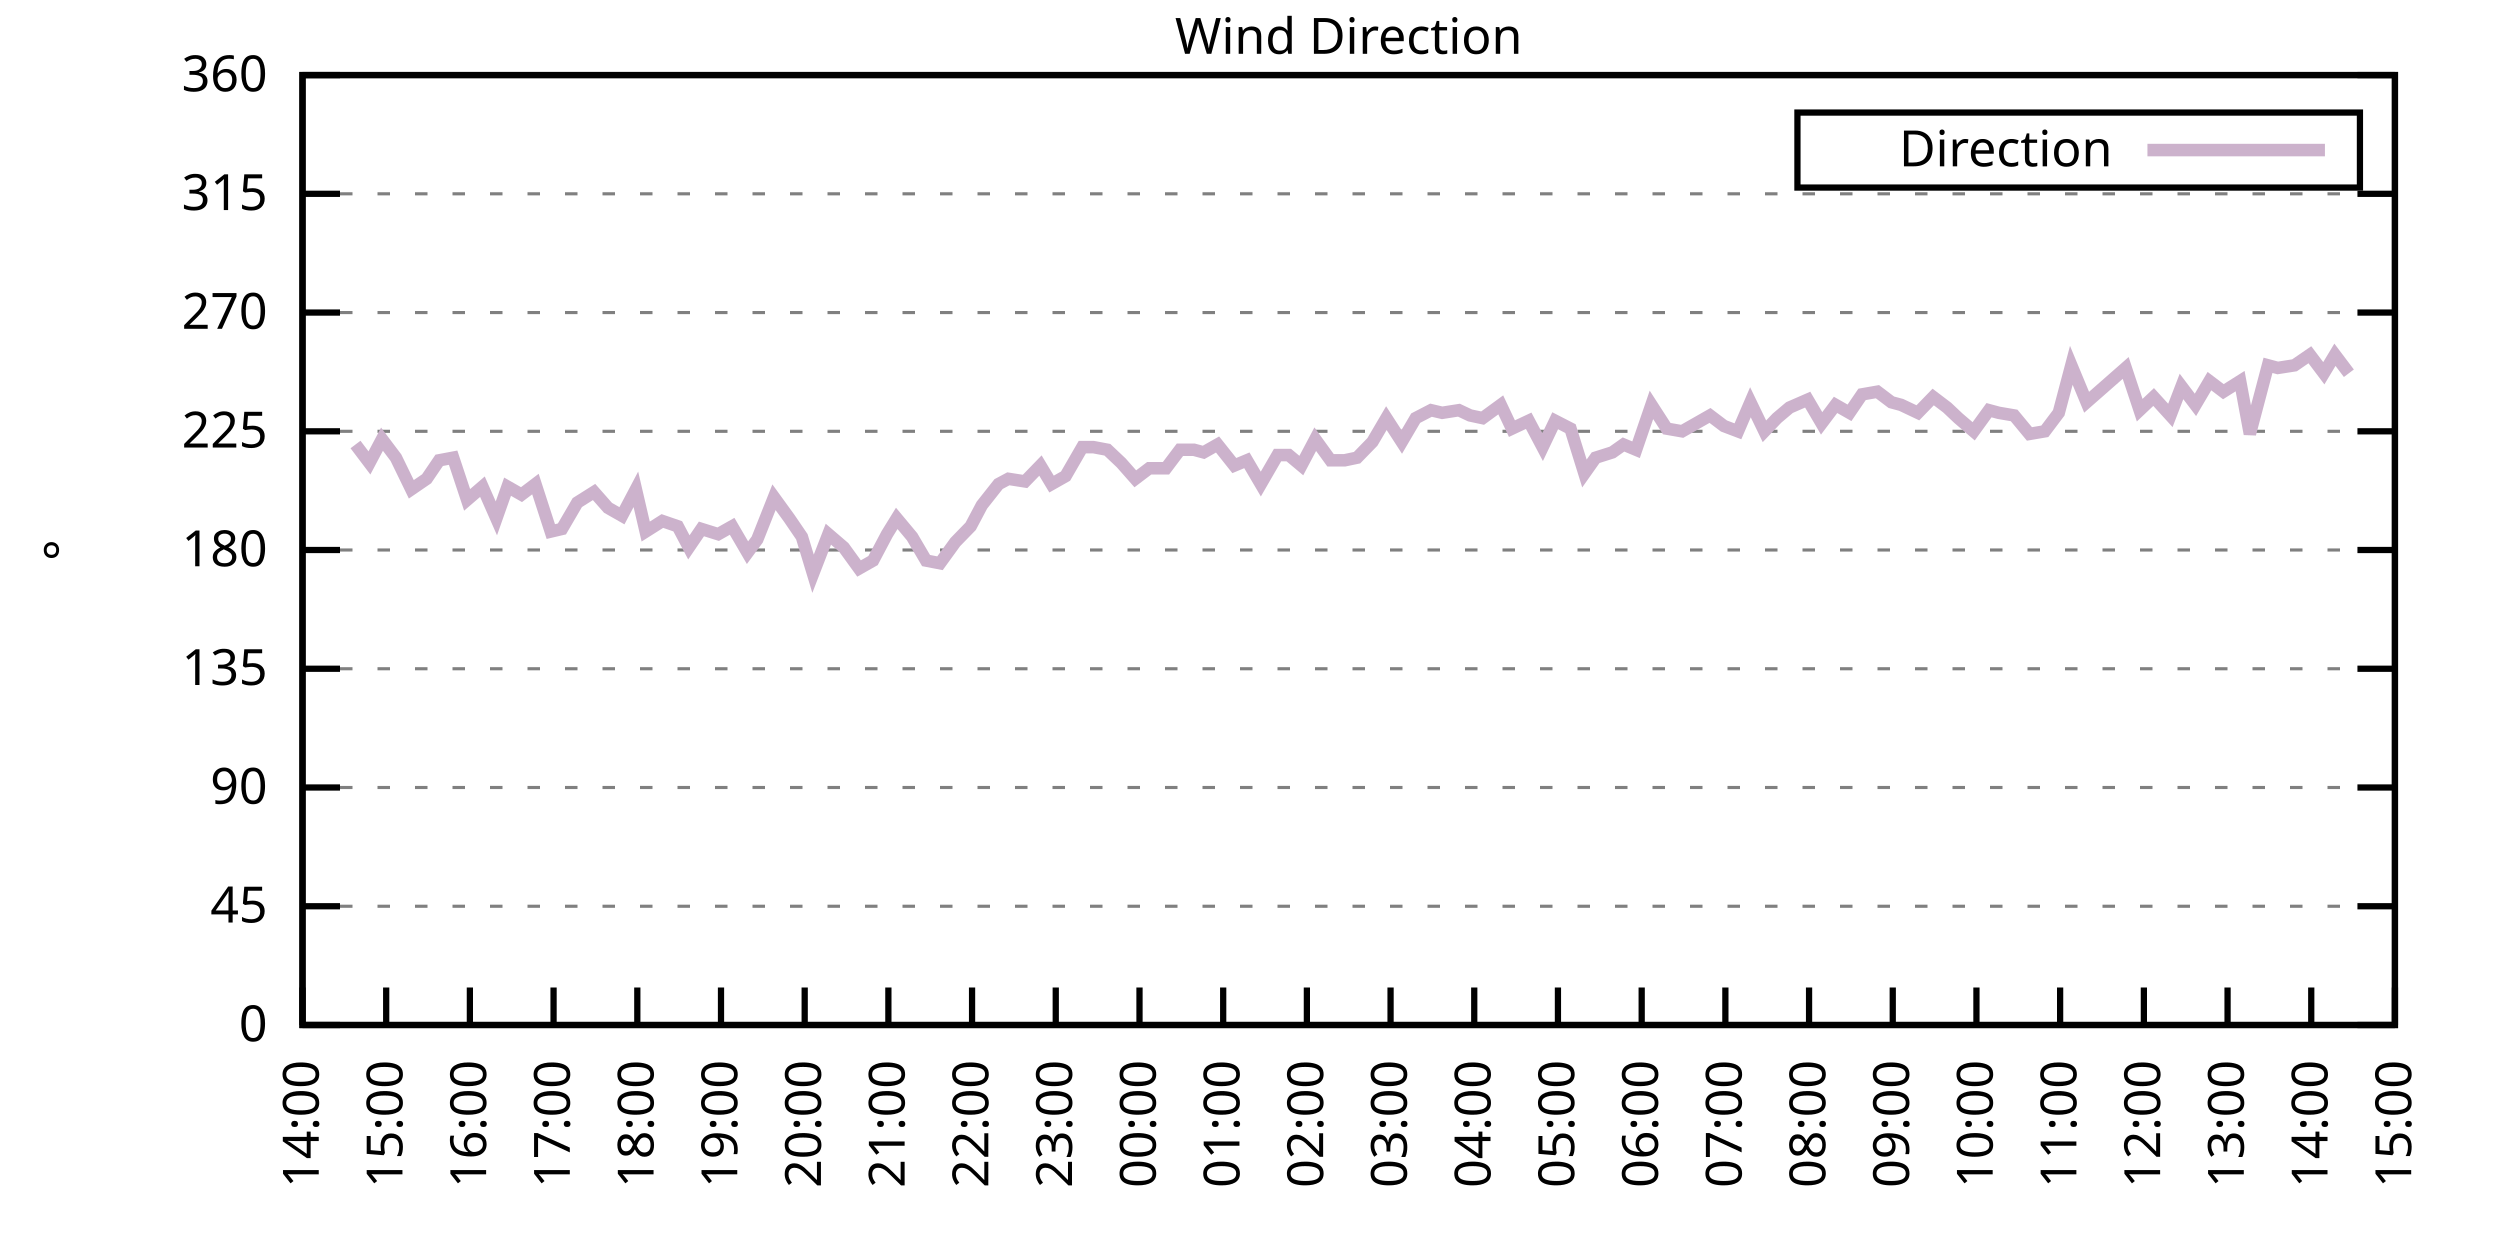
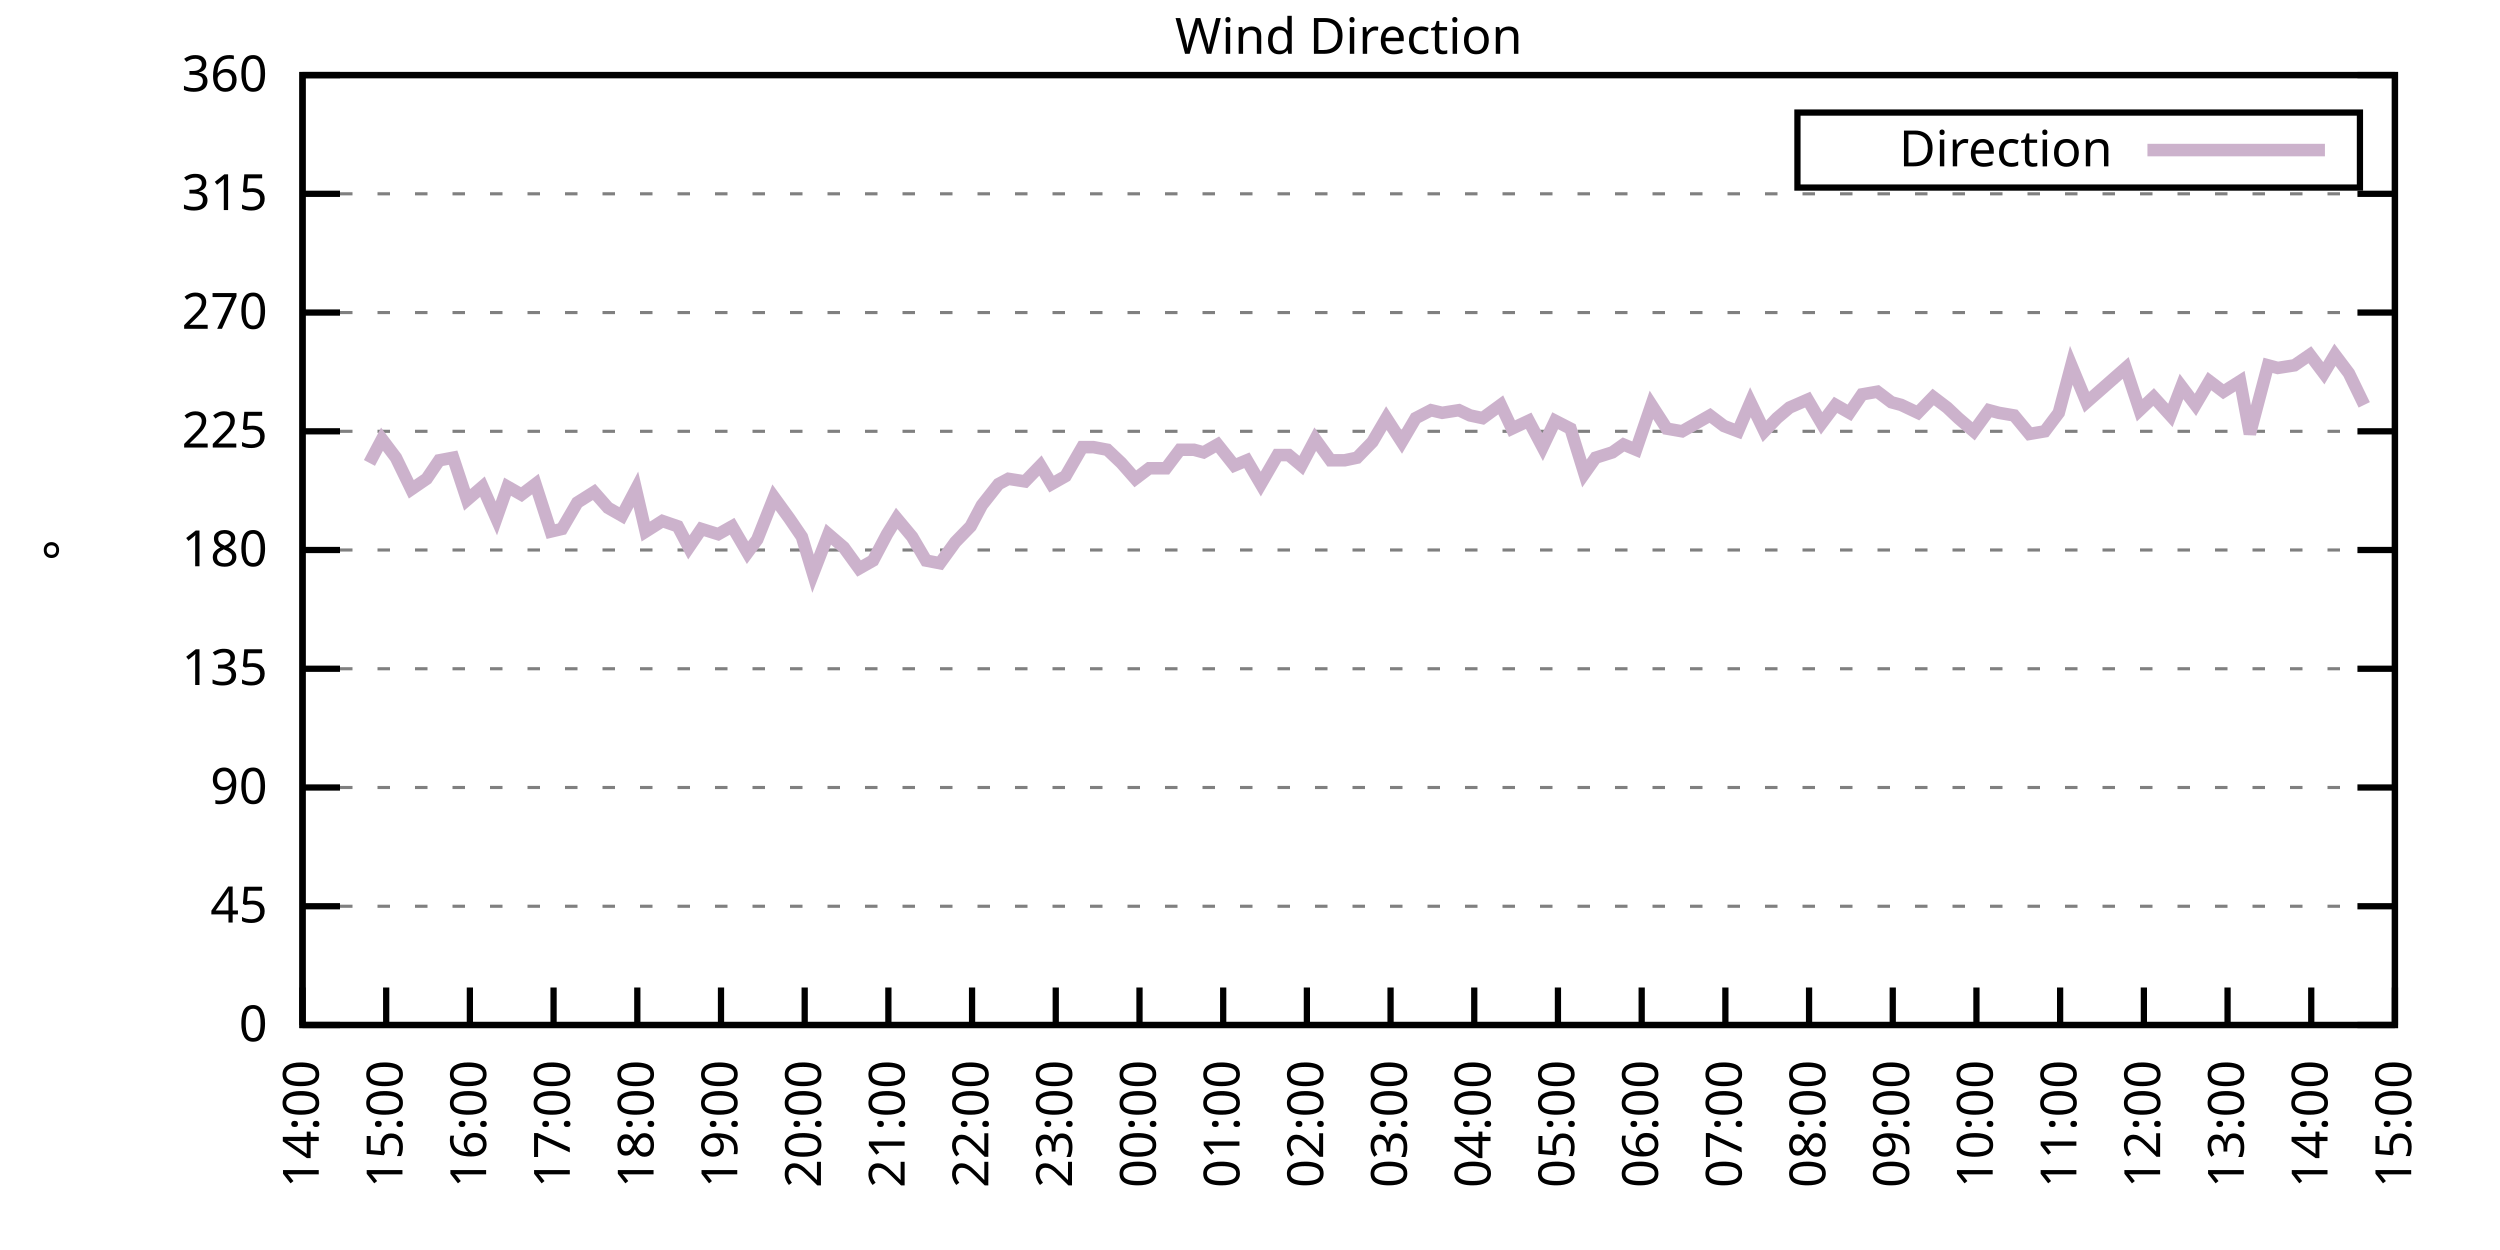
<svg xmlns="http://www.w3.org/2000/svg" xmlns:xlink="http://www.w3.org/1999/xlink" width="400" height="200" viewBox="0 0 400 200">
  <g id="gnuplot_canvas">
    <rect x="0" y="0" width="400" height="200" fill="none" />
    <defs>
      <circle id="gpDot" r="0.5" stroke-width="0.5" stroke="currentColor" />
      <path id="gpPt0" stroke-width="0.333" stroke="currentColor" d="M-1,0 h2 M0,-1 v2" />
      <path id="gpPt1" stroke-width="0.333" stroke="currentColor" d="M-1,-1 L1,1 M1,-1 L-1,1" />
      <path id="gpPt2" stroke-width="0.333" stroke="currentColor" d="M-1,0 L1,0 M0,-1 L0,1 M-1,-1 L1,1 M-1,1 L1,-1" />
      <rect id="gpPt3" stroke-width="0.333" stroke="currentColor" x="-1" y="-1" width="2" height="2" />
      <rect id="gpPt4" stroke-width="0.333" stroke="currentColor" fill="currentColor" x="-1" y="-1" width="2" height="2" />
      <circle id="gpPt5" stroke-width="0.333" stroke="currentColor" cx="0" cy="0" r="1" />
      <use xlink:href="#gpPt5" id="gpPt6" fill="currentColor" stroke="none" />
      <path id="gpPt7" stroke-width="0.333" stroke="currentColor" d="M0,-1.33 L-1.33,0.67 L1.33,0.67 z" />
      <use xlink:href="#gpPt7" id="gpPt8" fill="currentColor" stroke="none" />
      <use xlink:href="#gpPt7" id="gpPt9" stroke="currentColor" transform="rotate(180)" />
      <use xlink:href="#gpPt9" id="gpPt10" fill="currentColor" stroke="none" />
      <use xlink:href="#gpPt3" id="gpPt11" stroke="currentColor" transform="rotate(45)" />
      <use xlink:href="#gpPt11" id="gpPt12" fill="currentColor" stroke="none" />
      <path id="gpPt13" stroke-width="0.333" stroke="currentColor" d="M0,1.330 L1.265,0.411 L0.782,-1.067 L-0.782,-1.076 L-1.265,0.411 z" />
      <use xlink:href="#gpPt13" id="gpPt14" fill="currentColor" stroke="none" />
      <filter id="textbox" filterUnits="objectBoundingBox" x="0" y="0" height="1" width="1">
        <feFlood flood-color="white" flood-opacity="1" result="bgnd" />
        <feComposite in="SourceGraphic" in2="bgnd" operator="atop" />
      </filter>
      <filter id="greybox" filterUnits="objectBoundingBox" x="0" y="0" height="1" width="1">
        <feFlood flood-color="lightgrey" flood-opacity="1" result="grey" />
        <feComposite in="SourceGraphic" in2="grey" operator="atop" />
      </filter>
    </defs>
    <g fill="none" color="white" stroke="currentColor" stroke-width="1.00" stroke-linecap="butt" stroke-linejoin="miter">
</g>
    <g fill="none" color="black" stroke="currentColor" stroke-width="1.00" stroke-linecap="butt" stroke-linejoin="miter">
      <g stroke="none" shape-rendering="crispEdges">
        <polygon fill="rgb(255, 255, 255)" points="48.40,164.00 383.18,164.00 383.18,12.02 48.40,12.02 " />
      </g>
    </g>
    <g fill="none" color="black" stroke="currentColor" stroke-width="1.00" stroke-linecap="butt" stroke-linejoin="miter">
</g>
    <g fill="none" color="black" stroke="black" stroke-width="0.50" stroke-linecap="butt" stroke-linejoin="miter">
</g>
    <g fill="none" color="gray" stroke="currentColor" stroke-width="0.50" stroke-linecap="butt" stroke-linejoin="miter">
      <path stroke="gray" stroke-dasharray="2,4" class="gridline" d="M48.40,164.00 L383.19,164.00  " />
    </g>
    <g fill="none" color="gray" stroke="gray" stroke-width="1.00" stroke-linecap="butt" stroke-linejoin="miter">
</g>
    <g fill="none" color="black" stroke="currentColor" stroke-width="1.00" stroke-linecap="butt" stroke-linejoin="miter">
      <path stroke="black" d="M48.40,164.00 L54.40,164.00 M383.19,164.00 L377.19,164.00  " />
      <g transform="translate(42.80,166.60)" stroke="none" fill="black" font-family="Sans" font-size="8.00" text-anchor="end">
        <text>
          <tspan font-family="Sans"> 0</tspan>
        </text>
      </g>
    </g>
    <g fill="none" color="black" stroke="currentColor" stroke-width="1.00" stroke-linecap="butt" stroke-linejoin="miter">
</g>
    <g fill="none" color="black" stroke="black" stroke-width="0.50" stroke-linecap="butt" stroke-linejoin="miter">
</g>
    <g fill="none" color="gray" stroke="currentColor" stroke-width="0.50" stroke-linecap="butt" stroke-linejoin="miter">
      <path stroke="gray" stroke-dasharray="2,4" class="gridline" d="M48.40,145.00 L383.19,145.00  " />
    </g>
    <g fill="none" color="gray" stroke="gray" stroke-width="1.00" stroke-linecap="butt" stroke-linejoin="miter">
</g>
    <g fill="none" color="black" stroke="currentColor" stroke-width="1.00" stroke-linecap="butt" stroke-linejoin="miter">
      <path stroke="black" d="M48.40,145.00 L54.40,145.00 M383.19,145.00 L377.19,145.00  " />
      <g transform="translate(42.80,147.60)" stroke="none" fill="black" font-family="Sans" font-size="8.00" text-anchor="end">
        <text>
          <tspan font-family="Sans"> 45</tspan>
        </text>
      </g>
    </g>
    <g fill="none" color="black" stroke="currentColor" stroke-width="1.00" stroke-linecap="butt" stroke-linejoin="miter">
</g>
    <g fill="none" color="black" stroke="black" stroke-width="0.50" stroke-linecap="butt" stroke-linejoin="miter">
</g>
    <g fill="none" color="gray" stroke="currentColor" stroke-width="0.50" stroke-linecap="butt" stroke-linejoin="miter">
      <path stroke="gray" stroke-dasharray="2,4" class="gridline" d="M48.40,126.00 L383.19,126.00  " />
    </g>
    <g fill="none" color="gray" stroke="gray" stroke-width="1.00" stroke-linecap="butt" stroke-linejoin="miter">
</g>
    <g fill="none" color="black" stroke="currentColor" stroke-width="1.00" stroke-linecap="butt" stroke-linejoin="miter">
      <path stroke="black" d="M48.40,126.00 L54.40,126.00 M383.19,126.00 L377.19,126.00  " />
      <g transform="translate(42.80,128.60)" stroke="none" fill="black" font-family="Sans" font-size="8.00" text-anchor="end">
        <text>
          <tspan font-family="Sans"> 90</tspan>
        </text>
      </g>
    </g>
    <g fill="none" color="black" stroke="currentColor" stroke-width="1.00" stroke-linecap="butt" stroke-linejoin="miter">
</g>
    <g fill="none" color="black" stroke="black" stroke-width="0.50" stroke-linecap="butt" stroke-linejoin="miter">
</g>
    <g fill="none" color="gray" stroke="currentColor" stroke-width="0.50" stroke-linecap="butt" stroke-linejoin="miter">
      <path stroke="gray" stroke-dasharray="2,4" class="gridline" d="M48.40,107.00 L383.19,107.00  " />
    </g>
    <g fill="none" color="gray" stroke="gray" stroke-width="1.00" stroke-linecap="butt" stroke-linejoin="miter">
</g>
    <g fill="none" color="black" stroke="currentColor" stroke-width="1.00" stroke-linecap="butt" stroke-linejoin="miter">
      <path stroke="black" d="M48.40,107.00 L54.40,107.00 M383.19,107.00 L377.19,107.00  " />
      <g transform="translate(42.80,109.60)" stroke="none" fill="black" font-family="Sans" font-size="8.00" text-anchor="end">
        <text>
          <tspan font-family="Sans"> 135</tspan>
        </text>
      </g>
    </g>
    <g fill="none" color="black" stroke="currentColor" stroke-width="1.00" stroke-linecap="butt" stroke-linejoin="miter">
</g>
    <g fill="none" color="black" stroke="black" stroke-width="0.50" stroke-linecap="butt" stroke-linejoin="miter">
</g>
    <g fill="none" color="gray" stroke="currentColor" stroke-width="0.50" stroke-linecap="butt" stroke-linejoin="miter">
      <path stroke="gray" stroke-dasharray="2,4" class="gridline" d="M48.40,88.00 L383.19,88.00  " />
    </g>
    <g fill="none" color="gray" stroke="gray" stroke-width="1.00" stroke-linecap="butt" stroke-linejoin="miter">
</g>
    <g fill="none" color="black" stroke="currentColor" stroke-width="1.00" stroke-linecap="butt" stroke-linejoin="miter">
      <path stroke="black" d="M48.40,88.00 L54.40,88.00 M383.19,88.00 L377.19,88.00  " />
      <g transform="translate(42.80,90.60)" stroke="none" fill="black" font-family="Sans" font-size="8.00" text-anchor="end">
        <text>
          <tspan font-family="Sans"> 180</tspan>
        </text>
      </g>
    </g>
    <g fill="none" color="black" stroke="currentColor" stroke-width="1.00" stroke-linecap="butt" stroke-linejoin="miter">
</g>
    <g fill="none" color="black" stroke="black" stroke-width="0.50" stroke-linecap="butt" stroke-linejoin="miter">
</g>
    <g fill="none" color="gray" stroke="currentColor" stroke-width="0.50" stroke-linecap="butt" stroke-linejoin="miter">
      <path stroke="gray" stroke-dasharray="2,4" class="gridline" d="M48.40,69.01 L383.19,69.01  " />
    </g>
    <g fill="none" color="gray" stroke="gray" stroke-width="1.00" stroke-linecap="butt" stroke-linejoin="miter">
</g>
    <g fill="none" color="black" stroke="currentColor" stroke-width="1.00" stroke-linecap="butt" stroke-linejoin="miter">
      <path stroke="black" d="M48.40,69.01 L54.40,69.01 M383.19,69.01 L377.19,69.01  " />
      <g transform="translate(42.80,71.61)" stroke="none" fill="black" font-family="Sans" font-size="8.00" text-anchor="end">
        <text>
          <tspan font-family="Sans"> 225</tspan>
        </text>
      </g>
    </g>
    <g fill="none" color="black" stroke="currentColor" stroke-width="1.00" stroke-linecap="butt" stroke-linejoin="miter">
</g>
    <g fill="none" color="black" stroke="black" stroke-width="0.50" stroke-linecap="butt" stroke-linejoin="miter">
</g>
    <g fill="none" color="gray" stroke="currentColor" stroke-width="0.50" stroke-linecap="butt" stroke-linejoin="miter">
      <path stroke="gray" stroke-dasharray="2,4" class="gridline" d="M48.40,50.01 L383.19,50.01  " />
    </g>
    <g fill="none" color="gray" stroke="gray" stroke-width="1.00" stroke-linecap="butt" stroke-linejoin="miter">
</g>
    <g fill="none" color="black" stroke="currentColor" stroke-width="1.00" stroke-linecap="butt" stroke-linejoin="miter">
      <path stroke="black" d="M48.40,50.01 L54.40,50.01 M383.19,50.01 L377.19,50.01  " />
      <g transform="translate(42.80,52.61)" stroke="none" fill="black" font-family="Sans" font-size="8.00" text-anchor="end">
        <text>
          <tspan font-family="Sans"> 270</tspan>
        </text>
      </g>
    </g>
    <g fill="none" color="black" stroke="currentColor" stroke-width="1.00" stroke-linecap="butt" stroke-linejoin="miter">
</g>
    <g fill="none" color="black" stroke="black" stroke-width="0.50" stroke-linecap="butt" stroke-linejoin="miter">
</g>
    <g fill="none" color="gray" stroke="currentColor" stroke-width="0.50" stroke-linecap="butt" stroke-linejoin="miter">
      <path stroke="gray" stroke-dasharray="2,4" class="gridline" d="M48.40,31.01 L383.19,31.01  " />
    </g>
    <g fill="none" color="gray" stroke="gray" stroke-width="1.00" stroke-linecap="butt" stroke-linejoin="miter">
</g>
    <g fill="none" color="black" stroke="currentColor" stroke-width="1.00" stroke-linecap="butt" stroke-linejoin="miter">
      <path stroke="black" d="M48.40,31.01 L54.40,31.01 M383.19,31.01 L377.19,31.01  " />
      <g transform="translate(42.80,33.61)" stroke="none" fill="black" font-family="Sans" font-size="8.00" text-anchor="end">
        <text>
          <tspan font-family="Sans"> 315</tspan>
        </text>
      </g>
    </g>
    <g fill="none" color="black" stroke="currentColor" stroke-width="1.00" stroke-linecap="butt" stroke-linejoin="miter">
</g>
    <g fill="none" color="black" stroke="black" stroke-width="0.50" stroke-linecap="butt" stroke-linejoin="miter">
</g>
    <g fill="none" color="gray" stroke="currentColor" stroke-width="0.50" stroke-linecap="butt" stroke-linejoin="miter">
      <path stroke="gray" stroke-dasharray="2,4" class="gridline" d="M48.40,12.01 L383.19,12.01  " />
    </g>
    <g fill="none" color="gray" stroke="gray" stroke-width="1.00" stroke-linecap="butt" stroke-linejoin="miter">
</g>
    <g fill="none" color="black" stroke="currentColor" stroke-width="1.00" stroke-linecap="butt" stroke-linejoin="miter">
      <path stroke="black" d="M48.40,12.01 L54.40,12.01 M383.19,12.01 L377.19,12.01  " />
      <g transform="translate(42.80,14.61)" stroke="none" fill="black" font-family="Sans" font-size="8.00" text-anchor="end">
        <text>
          <tspan font-family="Sans"> 360</tspan>
        </text>
      </g>
    </g>
    <g fill="none" color="black" stroke="currentColor" stroke-width="1.00" stroke-linecap="butt" stroke-linejoin="miter">
      <path stroke="black" d="M48.40,164.00 L48.40,158.00  " />
      <g transform="translate(51.00,169.60) rotate(270.00)" stroke="none" fill="black" font-family="Sans" font-size="8.00" text-anchor="end">
        <text>
          <tspan font-family="Sans">14:00</tspan>
        </text>
      </g>
    </g>
    <g fill="none" color="black" stroke="currentColor" stroke-width="1.00" stroke-linecap="butt" stroke-linejoin="miter">
      <path stroke="black" d="M61.79,164.00 L61.79,158.00  " />
      <g transform="translate(64.39,169.60) rotate(270.00)" stroke="none" fill="black" font-family="Sans" font-size="8.00" text-anchor="end">
        <text>
          <tspan font-family="Sans">15:00</tspan>
        </text>
      </g>
    </g>
    <g fill="none" color="black" stroke="currentColor" stroke-width="1.00" stroke-linecap="butt" stroke-linejoin="miter">
      <path stroke="black" d="M75.18,164.00 L75.18,158.00  " />
      <g transform="translate(77.78,169.60) rotate(270.00)" stroke="none" fill="black" font-family="Sans" font-size="8.00" text-anchor="end">
        <text>
          <tspan font-family="Sans">16:00</tspan>
        </text>
      </g>
    </g>
    <g fill="none" color="black" stroke="currentColor" stroke-width="1.00" stroke-linecap="butt" stroke-linejoin="miter">
      <path stroke="black" d="M88.57,164.00 L88.57,158.00  " />
      <g transform="translate(91.17,169.60) rotate(270.00)" stroke="none" fill="black" font-family="Sans" font-size="8.00" text-anchor="end">
        <text>
          <tspan font-family="Sans">17:00</tspan>
        </text>
      </g>
    </g>
    <g fill="none" color="black" stroke="currentColor" stroke-width="1.00" stroke-linecap="butt" stroke-linejoin="miter">
      <path stroke="black" d="M101.97,164.00 L101.97,158.00  " />
      <g transform="translate(104.57,169.60) rotate(270.00)" stroke="none" fill="black" font-family="Sans" font-size="8.00" text-anchor="end">
        <text>
          <tspan font-family="Sans">18:00</tspan>
        </text>
      </g>
    </g>
    <g fill="none" color="black" stroke="currentColor" stroke-width="1.00" stroke-linecap="butt" stroke-linejoin="miter">
      <path stroke="black" d="M115.36,164.00 L115.36,158.00  " />
      <g transform="translate(117.96,169.60) rotate(270.00)" stroke="none" fill="black" font-family="Sans" font-size="8.00" text-anchor="end">
        <text>
          <tspan font-family="Sans">19:00</tspan>
        </text>
      </g>
    </g>
    <g fill="none" color="black" stroke="currentColor" stroke-width="1.00" stroke-linecap="butt" stroke-linejoin="miter">
      <path stroke="black" d="M128.75,164.00 L128.75,158.00  " />
      <g transform="translate(131.35,169.60) rotate(270.00)" stroke="none" fill="black" font-family="Sans" font-size="8.00" text-anchor="end">
        <text>
          <tspan font-family="Sans">20:00</tspan>
        </text>
      </g>
    </g>
    <g fill="none" color="black" stroke="currentColor" stroke-width="1.00" stroke-linecap="butt" stroke-linejoin="miter">
      <path stroke="black" d="M142.14,164.00 L142.14,158.00  " />
      <g transform="translate(144.74,169.60) rotate(270.00)" stroke="none" fill="black" font-family="Sans" font-size="8.00" text-anchor="end">
        <text>
          <tspan font-family="Sans">21:00</tspan>
        </text>
      </g>
    </g>
    <g fill="none" color="black" stroke="currentColor" stroke-width="1.00" stroke-linecap="butt" stroke-linejoin="miter">
      <path stroke="black" d="M155.53,164.00 L155.53,158.00  " />
      <g transform="translate(158.13,169.60) rotate(270.00)" stroke="none" fill="black" font-family="Sans" font-size="8.00" text-anchor="end">
        <text>
          <tspan font-family="Sans">22:00</tspan>
        </text>
      </g>
    </g>
    <g fill="none" color="black" stroke="currentColor" stroke-width="1.00" stroke-linecap="butt" stroke-linejoin="miter">
      <path stroke="black" d="M168.92,164.00 L168.92,158.00  " />
      <g transform="translate(171.52,169.60) rotate(270.00)" stroke="none" fill="black" font-family="Sans" font-size="8.00" text-anchor="end">
        <text>
          <tspan font-family="Sans">23:00</tspan>
        </text>
      </g>
    </g>
    <g fill="none" color="black" stroke="currentColor" stroke-width="1.00" stroke-linecap="butt" stroke-linejoin="miter">
      <path stroke="black" d="M182.32,164.00 L182.32,158.00  " />
      <g transform="translate(184.92,169.60) rotate(270.00)" stroke="none" fill="black" font-family="Sans" font-size="8.00" text-anchor="end">
        <text>
          <tspan font-family="Sans">00:00</tspan>
        </text>
      </g>
    </g>
    <g fill="none" color="black" stroke="currentColor" stroke-width="1.00" stroke-linecap="butt" stroke-linejoin="miter">
      <path stroke="black" d="M195.71,164.00 L195.71,158.00  " />
      <g transform="translate(198.31,169.60) rotate(270.00)" stroke="none" fill="black" font-family="Sans" font-size="8.00" text-anchor="end">
        <text>
          <tspan font-family="Sans">01:00</tspan>
        </text>
      </g>
    </g>
    <g fill="none" color="black" stroke="currentColor" stroke-width="1.00" stroke-linecap="butt" stroke-linejoin="miter">
      <path stroke="black" d="M209.10,164.00 L209.10,158.00  " />
      <g transform="translate(211.70,169.60) rotate(270.00)" stroke="none" fill="black" font-family="Sans" font-size="8.00" text-anchor="end">
        <text>
          <tspan font-family="Sans">02:00</tspan>
        </text>
      </g>
    </g>
    <g fill="none" color="black" stroke="currentColor" stroke-width="1.00" stroke-linecap="butt" stroke-linejoin="miter">
      <path stroke="black" d="M222.49,164.00 L222.49,158.00  " />
      <g transform="translate(225.09,169.60) rotate(270.00)" stroke="none" fill="black" font-family="Sans" font-size="8.00" text-anchor="end">
        <text>
          <tspan font-family="Sans">03:00</tspan>
        </text>
      </g>
    </g>
    <g fill="none" color="black" stroke="currentColor" stroke-width="1.00" stroke-linecap="butt" stroke-linejoin="miter">
      <path stroke="black" d="M235.88,164.00 L235.88,158.00  " />
      <g transform="translate(238.48,169.60) rotate(270.00)" stroke="none" fill="black" font-family="Sans" font-size="8.00" text-anchor="end">
        <text>
          <tspan font-family="Sans">04:00</tspan>
        </text>
      </g>
    </g>
    <g fill="none" color="black" stroke="currentColor" stroke-width="1.00" stroke-linecap="butt" stroke-linejoin="miter">
      <path stroke="black" d="M249.27,164.00 L249.27,158.00  " />
      <g transform="translate(251.87,169.60) rotate(270.00)" stroke="none" fill="black" font-family="Sans" font-size="8.00" text-anchor="end">
        <text>
          <tspan font-family="Sans">05:00</tspan>
        </text>
      </g>
    </g>
    <g fill="none" color="black" stroke="currentColor" stroke-width="1.00" stroke-linecap="butt" stroke-linejoin="miter">
      <path stroke="black" d="M262.67,164.00 L262.67,158.00  " />
      <g transform="translate(265.27,169.60) rotate(270.00)" stroke="none" fill="black" font-family="Sans" font-size="8.00" text-anchor="end">
        <text>
          <tspan font-family="Sans">06:00</tspan>
        </text>
      </g>
    </g>
    <g fill="none" color="black" stroke="currentColor" stroke-width="1.00" stroke-linecap="butt" stroke-linejoin="miter">
      <path stroke="black" d="M276.06,164.00 L276.06,158.00  " />
      <g transform="translate(278.66,169.60) rotate(270.00)" stroke="none" fill="black" font-family="Sans" font-size="8.00" text-anchor="end">
        <text>
          <tspan font-family="Sans">07:00</tspan>
        </text>
      </g>
    </g>
    <g fill="none" color="black" stroke="currentColor" stroke-width="1.00" stroke-linecap="butt" stroke-linejoin="miter">
      <path stroke="black" d="M289.45,164.00 L289.45,158.00  " />
      <g transform="translate(292.05,169.60) rotate(270.00)" stroke="none" fill="black" font-family="Sans" font-size="8.00" text-anchor="end">
        <text>
          <tspan font-family="Sans">08:00</tspan>
        </text>
      </g>
    </g>
    <g fill="none" color="black" stroke="currentColor" stroke-width="1.00" stroke-linecap="butt" stroke-linejoin="miter">
      <path stroke="black" d="M302.84,164.00 L302.84,158.00  " />
      <g transform="translate(305.44,169.60) rotate(270.00)" stroke="none" fill="black" font-family="Sans" font-size="8.00" text-anchor="end">
        <text>
          <tspan font-family="Sans">09:00</tspan>
        </text>
      </g>
    </g>
    <g fill="none" color="black" stroke="currentColor" stroke-width="1.00" stroke-linecap="butt" stroke-linejoin="miter">
      <path stroke="black" d="M316.23,164.00 L316.23,158.00  " />
      <g transform="translate(318.83,169.60) rotate(270.00)" stroke="none" fill="black" font-family="Sans" font-size="8.00" text-anchor="end">
        <text>
          <tspan font-family="Sans">10:00</tspan>
        </text>
      </g>
    </g>
    <g fill="none" color="black" stroke="currentColor" stroke-width="1.00" stroke-linecap="butt" stroke-linejoin="miter">
      <path stroke="black" d="M329.62,164.00 L329.62,158.00  " />
      <g transform="translate(332.22,169.60) rotate(270.00)" stroke="none" fill="black" font-family="Sans" font-size="8.00" text-anchor="end">
        <text>
          <tspan font-family="Sans">11:00</tspan>
        </text>
      </g>
    </g>
    <g fill="none" color="black" stroke="currentColor" stroke-width="1.00" stroke-linecap="butt" stroke-linejoin="miter">
      <path stroke="black" d="M343.02,164.00 L343.02,158.00  " />
      <g transform="translate(345.62,169.60) rotate(270.00)" stroke="none" fill="black" font-family="Sans" font-size="8.00" text-anchor="end">
        <text>
          <tspan font-family="Sans">12:00</tspan>
        </text>
      </g>
    </g>
    <g fill="none" color="black" stroke="currentColor" stroke-width="1.00" stroke-linecap="butt" stroke-linejoin="miter">
      <path stroke="black" d="M356.41,164.00 L356.41,158.00  " />
      <g transform="translate(359.01,169.60) rotate(270.00)" stroke="none" fill="black" font-family="Sans" font-size="8.00" text-anchor="end">
        <text>
          <tspan font-family="Sans">13:00</tspan>
        </text>
      </g>
    </g>
    <g fill="none" color="black" stroke="currentColor" stroke-width="1.00" stroke-linecap="butt" stroke-linejoin="miter">
      <path stroke="black" d="M369.80,164.00 L369.80,158.00  " />
      <g transform="translate(372.40,169.60) rotate(270.00)" stroke="none" fill="black" font-family="Sans" font-size="8.00" text-anchor="end">
        <text>
          <tspan font-family="Sans">14:00</tspan>
        </text>
      </g>
    </g>
    <g fill="none" color="black" stroke="currentColor" stroke-width="1.00" stroke-linecap="butt" stroke-linejoin="miter">
      <path stroke="black" d="M383.19,164.00 L383.19,158.00  " />
      <g transform="translate(385.79,169.60) rotate(270.00)" stroke="none" fill="black" font-family="Sans" font-size="8.00" text-anchor="end">
        <text>
          <tspan font-family="Sans">15:00</tspan>
        </text>
      </g>
    </g>
    <g fill="none" color="black" stroke="currentColor" stroke-width="1.00" stroke-linecap="butt" stroke-linejoin="miter">
</g>
    <g fill="none" color="black" stroke="currentColor" stroke-width="1.00" stroke-linecap="butt" stroke-linejoin="miter">
      <path stroke="black" d="M48.40,12.01 L48.40,164.00 L383.19,164.00 L383.19,12.01 L48.40,12.01 Z  " />
    </g>
    <g fill="none" color="black" stroke="currentColor" stroke-width="1.00" stroke-linecap="butt" stroke-linejoin="miter">
</g>
    <g fill="none" color="black" stroke="currentColor" stroke-width="1.00" stroke-linecap="butt" stroke-linejoin="miter">
      <path stroke="black" d="M287.59,30.01 L287.59,18.01 L377.59,18.01 L377.59,30.01 L287.59,30.01 Z  " />
    </g>
    <g id="Wind_direction_plot_1">
      <g fill="none" color="white" stroke="black" stroke-width="2.00" stroke-linecap="butt" stroke-linejoin="miter">
</g>
      <g fill="none" color="black" stroke="currentColor" stroke-width="2.00" stroke-linecap="butt" stroke-linejoin="miter">
        <g transform="translate(337.99,26.61)" stroke="none" fill="black" font-family="Sans" font-size="8.00" text-anchor="end">
          <text>
            <tspan font-family="Sans">Direction</tspan>
          </text>
        </g>
      </g>
      <g fill="none" color="black" stroke="currentColor" stroke-width="2.00" stroke-linecap="butt" stroke-linejoin="miter">
-         <path stroke="rgb(204, 178, 204)" d="M343.59,24.01 L371.99,24.01 M56.88,71.12 L59.11,74.07 L61.12,70.27 L63.35,73.23 L65.81,78.29 L68.26,76.61   L70.27,73.65 L72.50,73.23 L74.74,79.98 L77.19,77.87 L79.42,82.94 L81.21,77.87 L83.44,79.14 L85.67,77.45   L88.13,85.05 L89.91,84.63 L92.37,80.41 L95.05,78.72 L97.28,81.25 L99.51,82.52 L101.74,78.29 L103.31,85.05   L105.98,83.36 L108.44,84.21 L110.22,87.58 L112.23,84.63 L114.91,85.47 L117.14,84.21 L119.60,88.43 L121.16,86.32   L123.84,79.56 L126.29,82.94 L128.30,85.89 L130.09,91.80 L132.54,85.47 L135.00,87.58 L137.45,90.96 L139.69,89.69   L141.92,85.47 L143.48,82.94 L145.94,85.89 L148.17,89.69 L150.40,90.12 L152.85,86.74 L155.31,84.21 L157.10,80.83   L159.77,77.45 L161.34,76.61 L164.01,77.03 L166.47,74.49 L168.25,77.45 L170.49,76.18 L173.17,71.54 L174.95,71.54   L177.18,71.96 L179.41,74.07 L181.65,76.61 L183.88,74.92 L186.56,74.92 L188.79,71.96 L191.02,71.96 L192.58,72.38   L194.81,71.12 L197.49,74.49 L199.50,73.65 L201.73,77.45 L204.41,72.81 L206.20,72.81 L208.21,74.49 L210.44,70.27   L212.89,73.65 L215.13,73.65 L217.13,73.23 L219.59,70.70 L221.82,66.90 L224.28,70.70 L226.51,66.90 L228.96,65.63   L230.75,66.05 L233.43,65.63 L235.21,66.47 L237.22,66.90 L240.12,64.78 L241.91,68.58 L244.59,67.32 L246.82,71.54   L248.83,67.32 L251.28,68.58 L253.51,75.76 L255.30,73.23 L257.98,72.38 L259.76,71.12 L261.77,71.96 L264.23,64.78   L266.68,68.58 L269.14,69.01 L271.37,67.74 L273.60,66.47 L275.83,68.16 L278.07,69.01 L280.07,64.36 L282.31,69.01   L284.32,66.90 L286.32,65.21 L289.23,63.94 L291.46,67.74 L293.69,64.78 L295.92,66.05 L297.93,63.10 L300.39,62.67   L302.62,64.36 L304.18,64.78 L306.86,66.05 L309.31,63.52 L311.54,65.21 L313.33,66.90 L315.79,69.01 L318.24,65.63   L319.80,66.05 L322.26,66.47 L324.71,69.43 L327.17,69.01 L329.40,66.05 L331.41,58.45 L333.86,64.36 L340.11,58.87   L342.35,65.63 L344.58,63.52 L347.26,66.47 L349.04,61.83 L351.27,64.78 L353.51,60.98 L355.74,62.67 L358.42,60.98   L359.98,69.43 L362.88,58.45 L364.44,58.87 L367.12,58.45 L369.58,56.76 L371.81,59.72 L373.59,56.76 L375.82,59.72    " />
+         <path stroke="rgb(204, 178, 204)" d="M343.59,24.01 L371.99,24.01 M59.11,74.07 L61.12,70.27 L63.35,73.23 L65.81,78.29 L68.26,76.61 L70.27,73.65   L72.50,73.23 L74.74,79.98 L77.19,77.87 L79.42,82.94 L81.21,77.87 L83.44,79.14 L85.67,77.45 L88.13,85.05   L89.91,84.63 L92.37,80.41 L95.05,78.72 L97.28,81.25 L99.51,82.52 L101.74,78.29 L103.31,85.05 L105.98,83.36   L108.44,84.21 L110.22,87.58 L112.23,84.63 L114.91,85.47 L117.14,84.21 L119.60,88.43 L121.16,86.32 L123.84,79.56   L126.29,82.94 L128.30,85.89 L130.09,91.80 L132.54,85.47 L135.00,87.58 L137.45,90.96 L139.69,89.69 L141.92,85.47   L143.48,82.94 L145.94,85.89 L148.17,89.69 L150.40,90.12 L152.85,86.74 L155.31,84.21 L157.10,80.83 L159.77,77.45   L161.34,76.61 L164.01,77.03 L166.47,74.49 L168.25,77.45 L170.49,76.18 L173.17,71.54 L174.95,71.54 L177.18,71.96   L179.41,74.07 L181.65,76.61 L183.88,74.92 L186.56,74.92 L188.79,71.96 L191.02,71.96 L192.58,72.38 L194.81,71.12   L197.49,74.49 L199.50,73.65 L201.73,77.45 L204.41,72.81 L206.20,72.81 L208.21,74.49 L210.44,70.27 L212.89,73.65   L215.13,73.65 L217.13,73.23 L219.59,70.70 L221.82,66.90 L224.28,70.70 L226.51,66.90 L228.96,65.63 L230.75,66.05   L233.43,65.63 L235.21,66.47 L237.22,66.90 L240.12,64.78 L241.91,68.58 L244.59,67.32 L246.82,71.54 L248.83,67.32   L251.28,68.58 L253.51,75.76 L255.30,73.23 L257.98,72.38 L259.76,71.12 L261.77,71.96 L264.23,64.78 L266.68,68.58   L269.14,69.01 L271.37,67.74 L273.60,66.47 L275.83,68.16 L278.07,69.01 L280.07,64.36 L282.31,69.01 L284.32,66.90   L286.32,65.21 L289.23,63.94 L291.46,67.74 L293.69,64.78 L295.92,66.05 L297.93,63.10 L300.39,62.67 L302.62,64.36   L304.18,64.78 L306.86,66.05 L309.31,63.52 L311.54,65.21 L313.33,66.90 L315.79,69.01 L318.24,65.63 L319.80,66.05   L322.26,66.47 L324.71,69.43 L327.17,69.01 L329.40,66.05 L331.41,58.45 L333.86,64.36 L340.11,58.87 L342.35,65.63   L344.58,63.52 L347.26,66.47 L349.04,61.83 L351.27,64.78 L353.51,60.98 L355.74,62.67 L358.42,60.98 L359.98,69.43   L362.88,58.45 L364.44,58.87 L367.12,58.45 L369.58,56.76 L371.81,59.72 L373.59,56.76 L375.82,59.72 L378.28,64.78    " />
      </g>
    </g>
    <g fill="none" color="black" stroke="currentColor" stroke-width="2.00" stroke-linecap="butt" stroke-linejoin="miter">
</g>
    <g fill="none" color="black" stroke="black" stroke-width="1.00" stroke-linecap="butt" stroke-linejoin="miter">
</g>
    <g fill="none" color="black" stroke="currentColor" stroke-width="1.00" stroke-linecap="butt" stroke-linejoin="miter">
      <path stroke="black" d="M48.40,12.01 L48.40,164.00 L383.19,164.00 L383.19,12.01 L48.40,12.01 Z  " />
      <g transform="translate(12.80,88.01) rotate(270.00)" stroke="none" fill="black" font-family="Sans" font-size="8.00" text-anchor="middle">
        <text>
          <tspan font-family="Sans">°</tspan>
        </text>
      </g>
    </g>
    <g fill="none" color="black" stroke="currentColor" stroke-width="1.00" stroke-linecap="butt" stroke-linejoin="miter">
</g>
    <g fill="none" color="black" stroke="currentColor" stroke-width="1.00" stroke-linecap="butt" stroke-linejoin="miter">
      <g transform="translate(215.79,8.61)" stroke="none" fill="black" font-family="Sans" font-size="8.00" text-anchor="middle">
        <text>
          <tspan font-family="Sans">Wind Direction</tspan>
        </text>
      </g>
    </g>
    <g fill="none" color="black" stroke="currentColor" stroke-width="1.00" stroke-linecap="butt" stroke-linejoin="miter">
</g>
  </g>
</svg>
